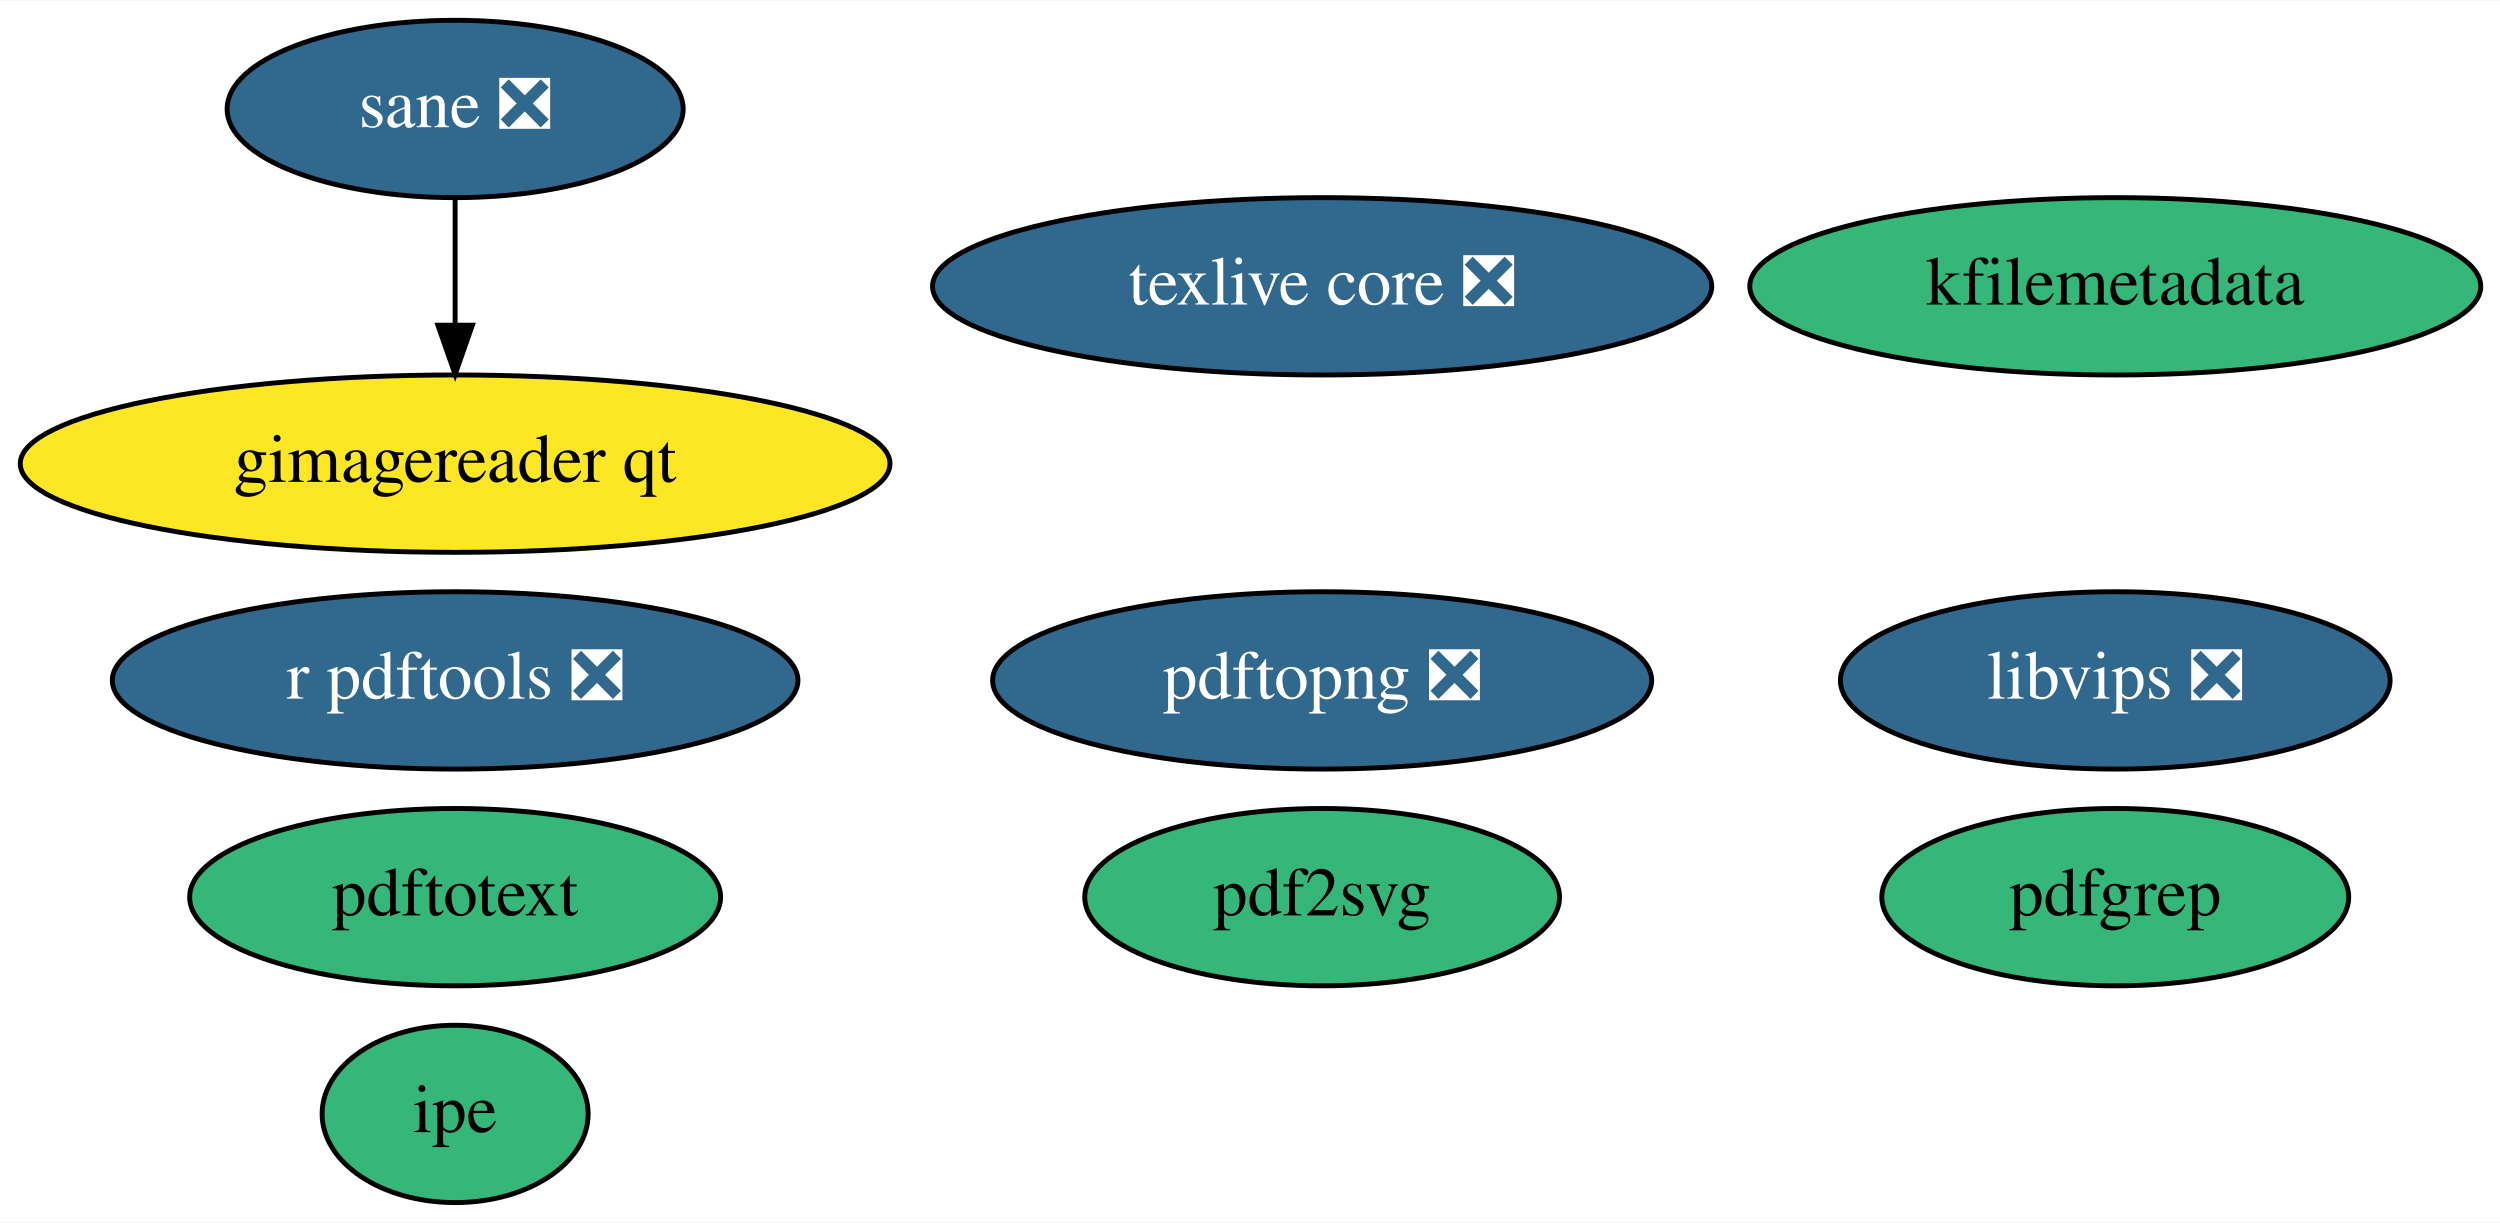
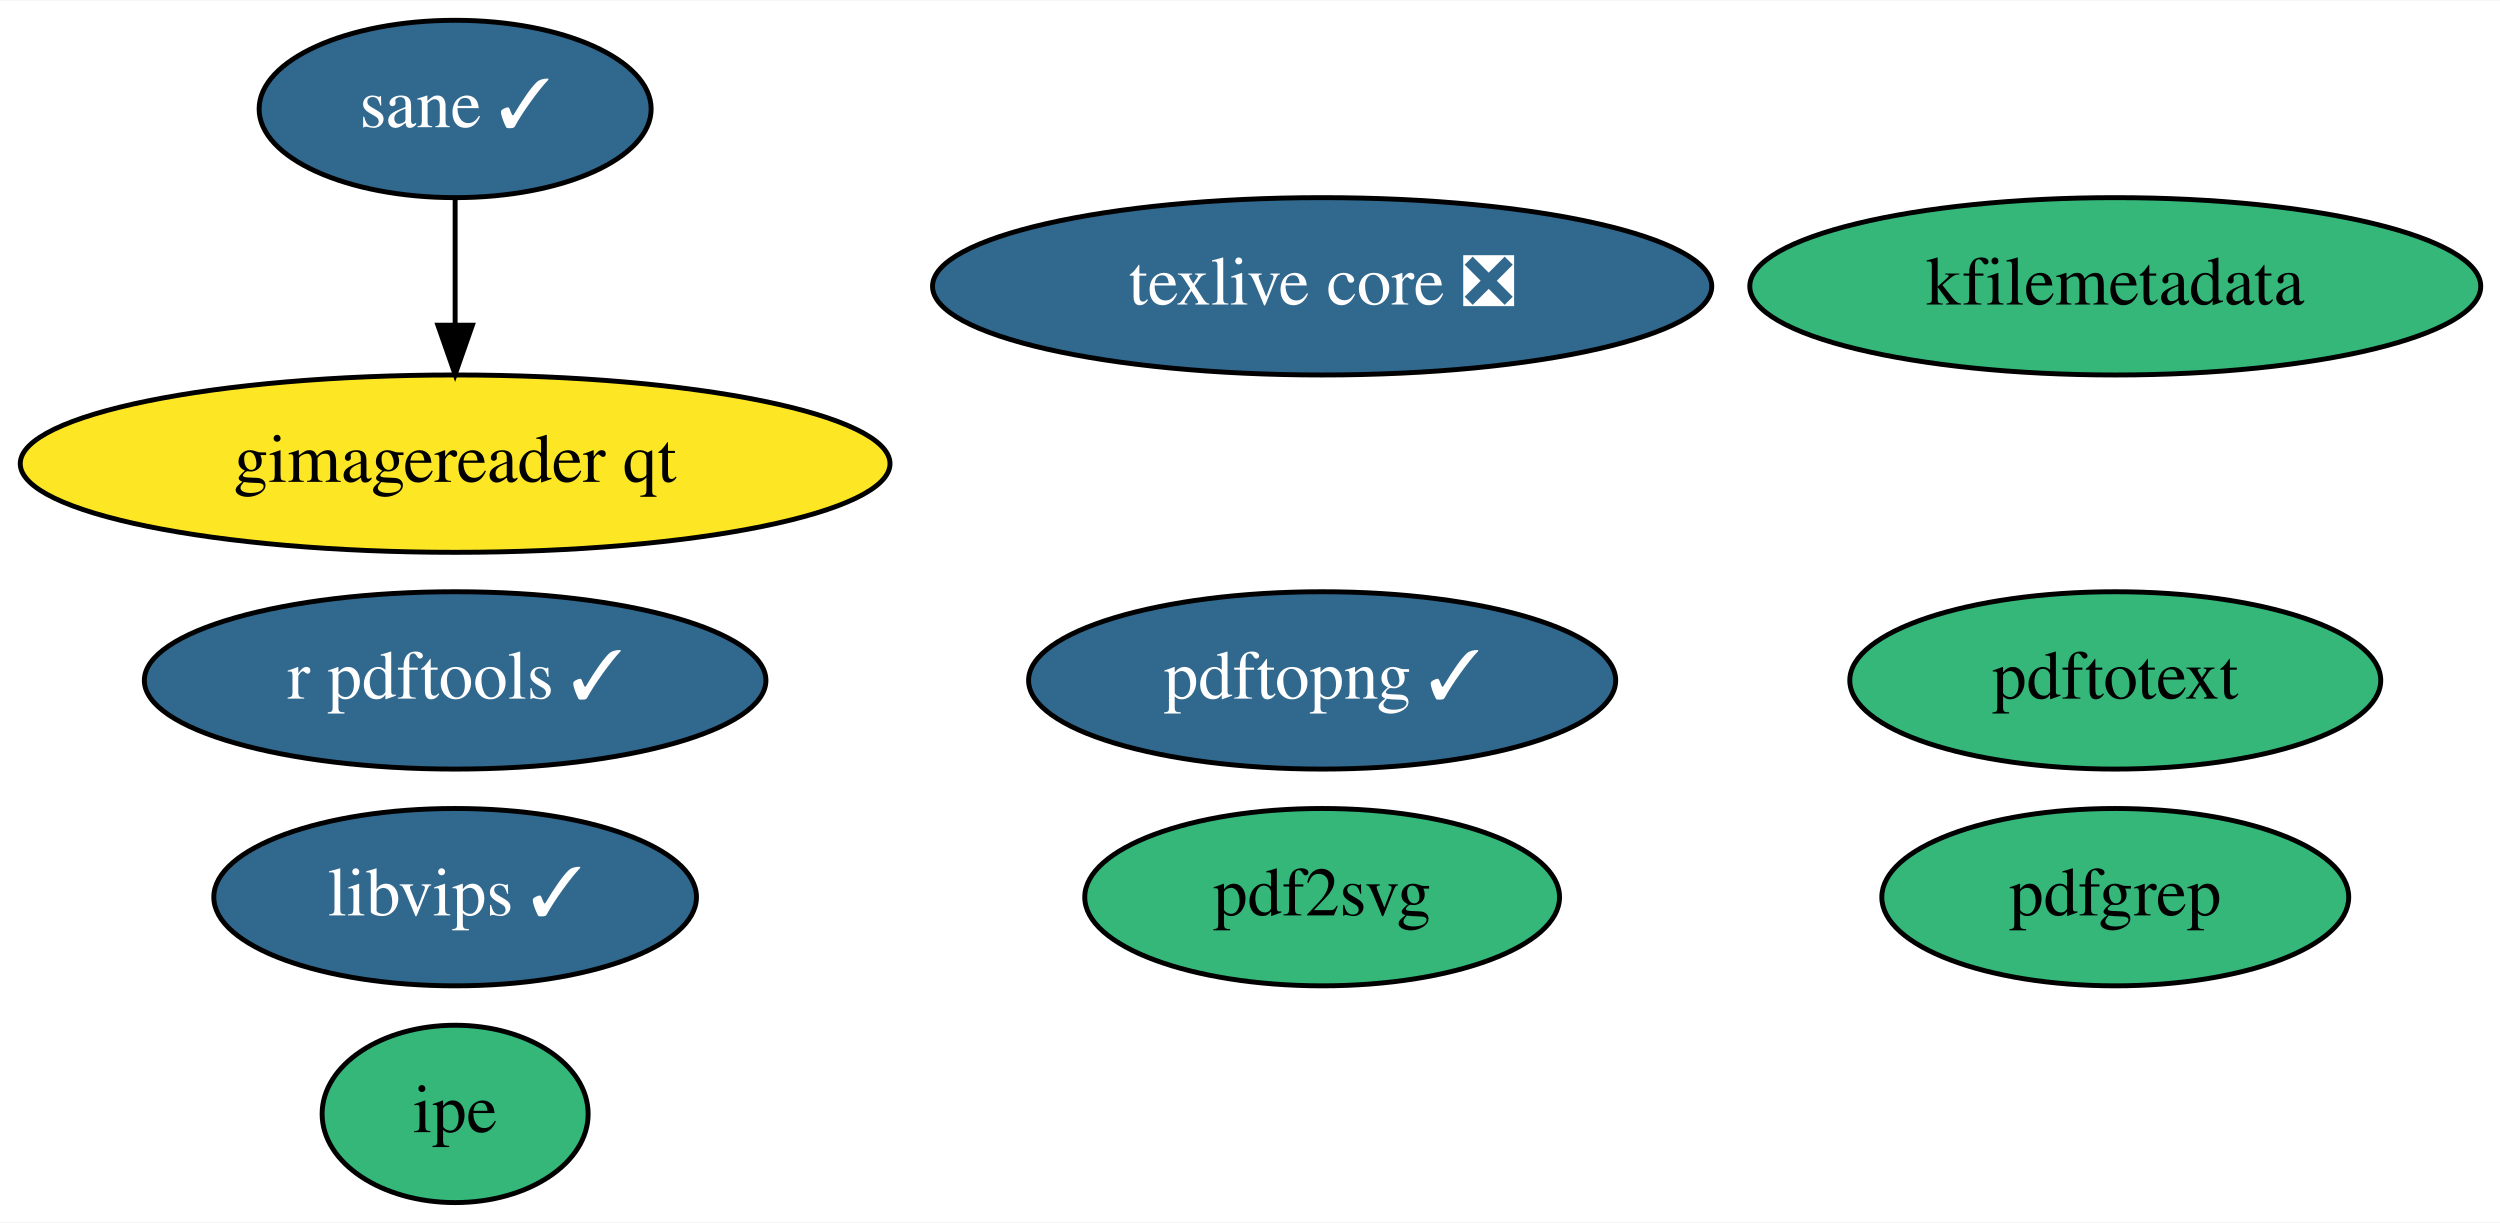
<svg xmlns="http://www.w3.org/2000/svg" xmlns:xlink="http://www.w3.org/1999/xlink" width="507pt" height="248pt" viewBox="0.00 0.00 507.49 248.00">
  <g id="graph0" class="graph" transform="scale(1 1) rotate(0) translate(4 244)">
    <polygon fill="white" stroke="none" points="-4,4 -4,-244 503.49,-244 503.49,4 -4,4" />
    <g id="node1" class="node">
      <g id="a_node1">
        <a xlink:href="https://github.com/conda-forge/texlive-core-feedstock/pull/73" xlink:title="texlive core ❎">
          <ellipse fill="#31688e" stroke="black" cx="264.39" cy="-186" rx="79.09" ry="18" />
          <text text-anchor="middle" x="264.39" y="-182.3" font-family="Times,serif" font-size="14.00" fill="white">texlive core ❎</text>
        </a>
      </g>
    </g>
    <g id="node2" class="node">
      <g id="a_node2">
-         <a xlink:href="https://github.com/conda-forge/r-pdftools-feedstock/pull/28" xlink:title="r pdftools ❎">
-           <ellipse fill="#31688e" stroke="black" cx="88.39" cy="-106" rx="69.59" ry="18" />
-           <text text-anchor="middle" x="88.39" y="-102.3" font-family="Times,serif" font-size="14.00" fill="white">r pdftools ❎</text>
+         <a xlink:href="https://github.com/conda-forge/r-pdftools-feedstock/pull/28" xlink:title="r pdftools ✓">
+           <ellipse fill="#31688e" stroke="black" cx="88.39" cy="-106" rx="63.09" ry="18" />
+           <text text-anchor="middle" x="88.39" y="-102.3" font-family="Times,serif" font-size="14.00" fill="white">r pdftools ✓</text>
        </a>
      </g>
    </g>
    <g id="node3" class="node">
      <g id="a_node3">
-         <a xlink:href="https://github.com/conda-forge/libvips-feedstock/pull/65" xlink:title="libvips ❎">
-           <ellipse fill="#31688e" stroke="black" cx="425.39" cy="-106" rx="55.79" ry="18" />
-           <text text-anchor="middle" x="425.39" y="-102.3" font-family="Times,serif" font-size="14.00" fill="white">libvips ❎</text>
+         <a xlink:href="https://github.com/conda-forge/libvips-feedstock/pull/65" xlink:title="libvips ✓">
+           <ellipse fill="#31688e" stroke="black" cx="88.39" cy="-62" rx="48.99" ry="18" />
+           <text text-anchor="middle" x="88.39" y="-58.3" font-family="Times,serif" font-size="14.00" fill="white">libvips ✓</text>
        </a>
      </g>
    </g>
    <g id="node4" class="node">
      <g id="a_node4">
        <a xlink:href="https://github.com/conda-forge/kfilemetadata-feedstock" xlink:title="kfilemetadata">
          <ellipse fill="#35b779" stroke="black" cx="425.39" cy="-186" rx="74.19" ry="18" />
          <text text-anchor="middle" x="425.39" y="-182.3" font-family="Times,serif" font-size="14.00">kfilemetadata</text>
        </a>
      </g>
    </g>
    <g id="node5" class="node">
      <g id="a_node5">
        <a xlink:href="https://github.com/conda-forge/pdf2svg-feedstock" xlink:title="pdf2svg">
          <ellipse fill="#35b779" stroke="black" cx="264.39" cy="-62" rx="48.19" ry="18" />
          <text text-anchor="middle" x="264.39" y="-58.3" font-family="Times,serif" font-size="14.00">pdf2svg</text>
        </a>
      </g>
    </g>
    <g id="node6" class="node">
      <g id="a_node6">
        <a xlink:href="https://github.com/conda-forge/pdfgrep-feedstock" xlink:title="pdfgrep">
          <ellipse fill="#35b779" stroke="black" cx="425.39" cy="-62" rx="47.39" ry="18" />
          <text text-anchor="middle" x="425.39" y="-58.3" font-family="Times,serif" font-size="14.00">pdfgrep</text>
        </a>
      </g>
    </g>
    <g id="node7" class="node">
      <g id="a_node7">
        <a xlink:href="https://github.com/conda-forge/pdftotext-feedstock" xlink:title="pdftotext">
-           <ellipse fill="#35b779" stroke="black" cx="88.39" cy="-62" rx="53.89" ry="18" />
-           <text text-anchor="middle" x="88.39" y="-58.3" font-family="Times,serif" font-size="14.00">pdftotext</text>
+           <ellipse fill="#35b779" stroke="black" cx="425.39" cy="-106" rx="53.89" ry="18" />
+           <text text-anchor="middle" x="425.39" y="-102.3" font-family="Times,serif" font-size="14.00">pdftotext</text>
        </a>
      </g>
    </g>
    <g id="node8" class="node">
      <g id="a_node8">
        <a xlink:href="https://github.com/conda-forge/ipe-feedstock" xlink:title="ipe">
          <ellipse fill="#35b779" stroke="black" cx="88.39" cy="-18" rx="27" ry="18" />
          <text text-anchor="middle" x="88.39" y="-14.3" font-family="Times,serif" font-size="14.00">ipe</text>
        </a>
      </g>
    </g>
    <g id="node9" class="node">
      <g id="a_node9">
-         <a xlink:href="https://github.com/conda-forge/sane-feedstock/pull/8" xlink:title="sane ❎">
-           <ellipse fill="#31688e" stroke="black" cx="88.39" cy="-222" rx="46.29" ry="18" />
-           <text text-anchor="middle" x="88.39" y="-218.3" font-family="Times,serif" font-size="14.00" fill="white">sane ❎</text>
+         <a xlink:href="https://github.com/conda-forge/sane-feedstock/pull/8" xlink:title="sane ✓">
+           <ellipse fill="#31688e" stroke="black" cx="88.39" cy="-222" rx="39.79" ry="18" />
+           <text text-anchor="middle" x="88.39" y="-218.3" font-family="Times,serif" font-size="14.00" fill="white">sane ✓</text>
        </a>
      </g>
    </g>
    <g id="node10" class="node">
      <g id="a_node10">
        <a xlink:href="https://github.com/conda-forge/gimagereader-qt-feedstock" xlink:title="gimagereader qt">
          <ellipse fill="#fde725" stroke="black" cx="88.39" cy="-150" rx="88.28" ry="18" />
          <text text-anchor="middle" x="88.39" y="-146.3" font-family="Times,serif" font-size="14.00">gimagereader qt</text>
        </a>
      </g>
    </g>
    <g id="edge1" class="edge">
      <path fill="none" stroke="black" d="M88.39,-203.7C88.39,-195.98 88.39,-186.71 88.39,-178.11" />
      <polygon fill="black" stroke="black" points="91.89,-178.1 88.39,-168.1 84.89,-178.1 91.89,-178.1" />
    </g>
    <g id="node11" class="node">
      <g id="a_node11">
-         <a xlink:href="https://github.com/conda-forge/pdftopng-feedstock/pull/6" xlink:title="pdftopng ❎">
-           <ellipse fill="#31688e" stroke="black" cx="264.39" cy="-106" rx="66.89" ry="18" />
-           <text text-anchor="middle" x="264.39" y="-102.3" font-family="Times,serif" font-size="14.00" fill="white">pdftopng ❎</text>
+         <a xlink:href="https://github.com/conda-forge/pdftopng-feedstock/pull/6" xlink:title="pdftopng ✓">
+           <ellipse fill="#31688e" stroke="black" cx="264.39" cy="-106" rx="59.59" ry="18" />
+           <text text-anchor="middle" x="264.39" y="-102.3" font-family="Times,serif" font-size="14.00" fill="white">pdftopng ✓</text>
        </a>
      </g>
    </g>
  </g>
</svg>
